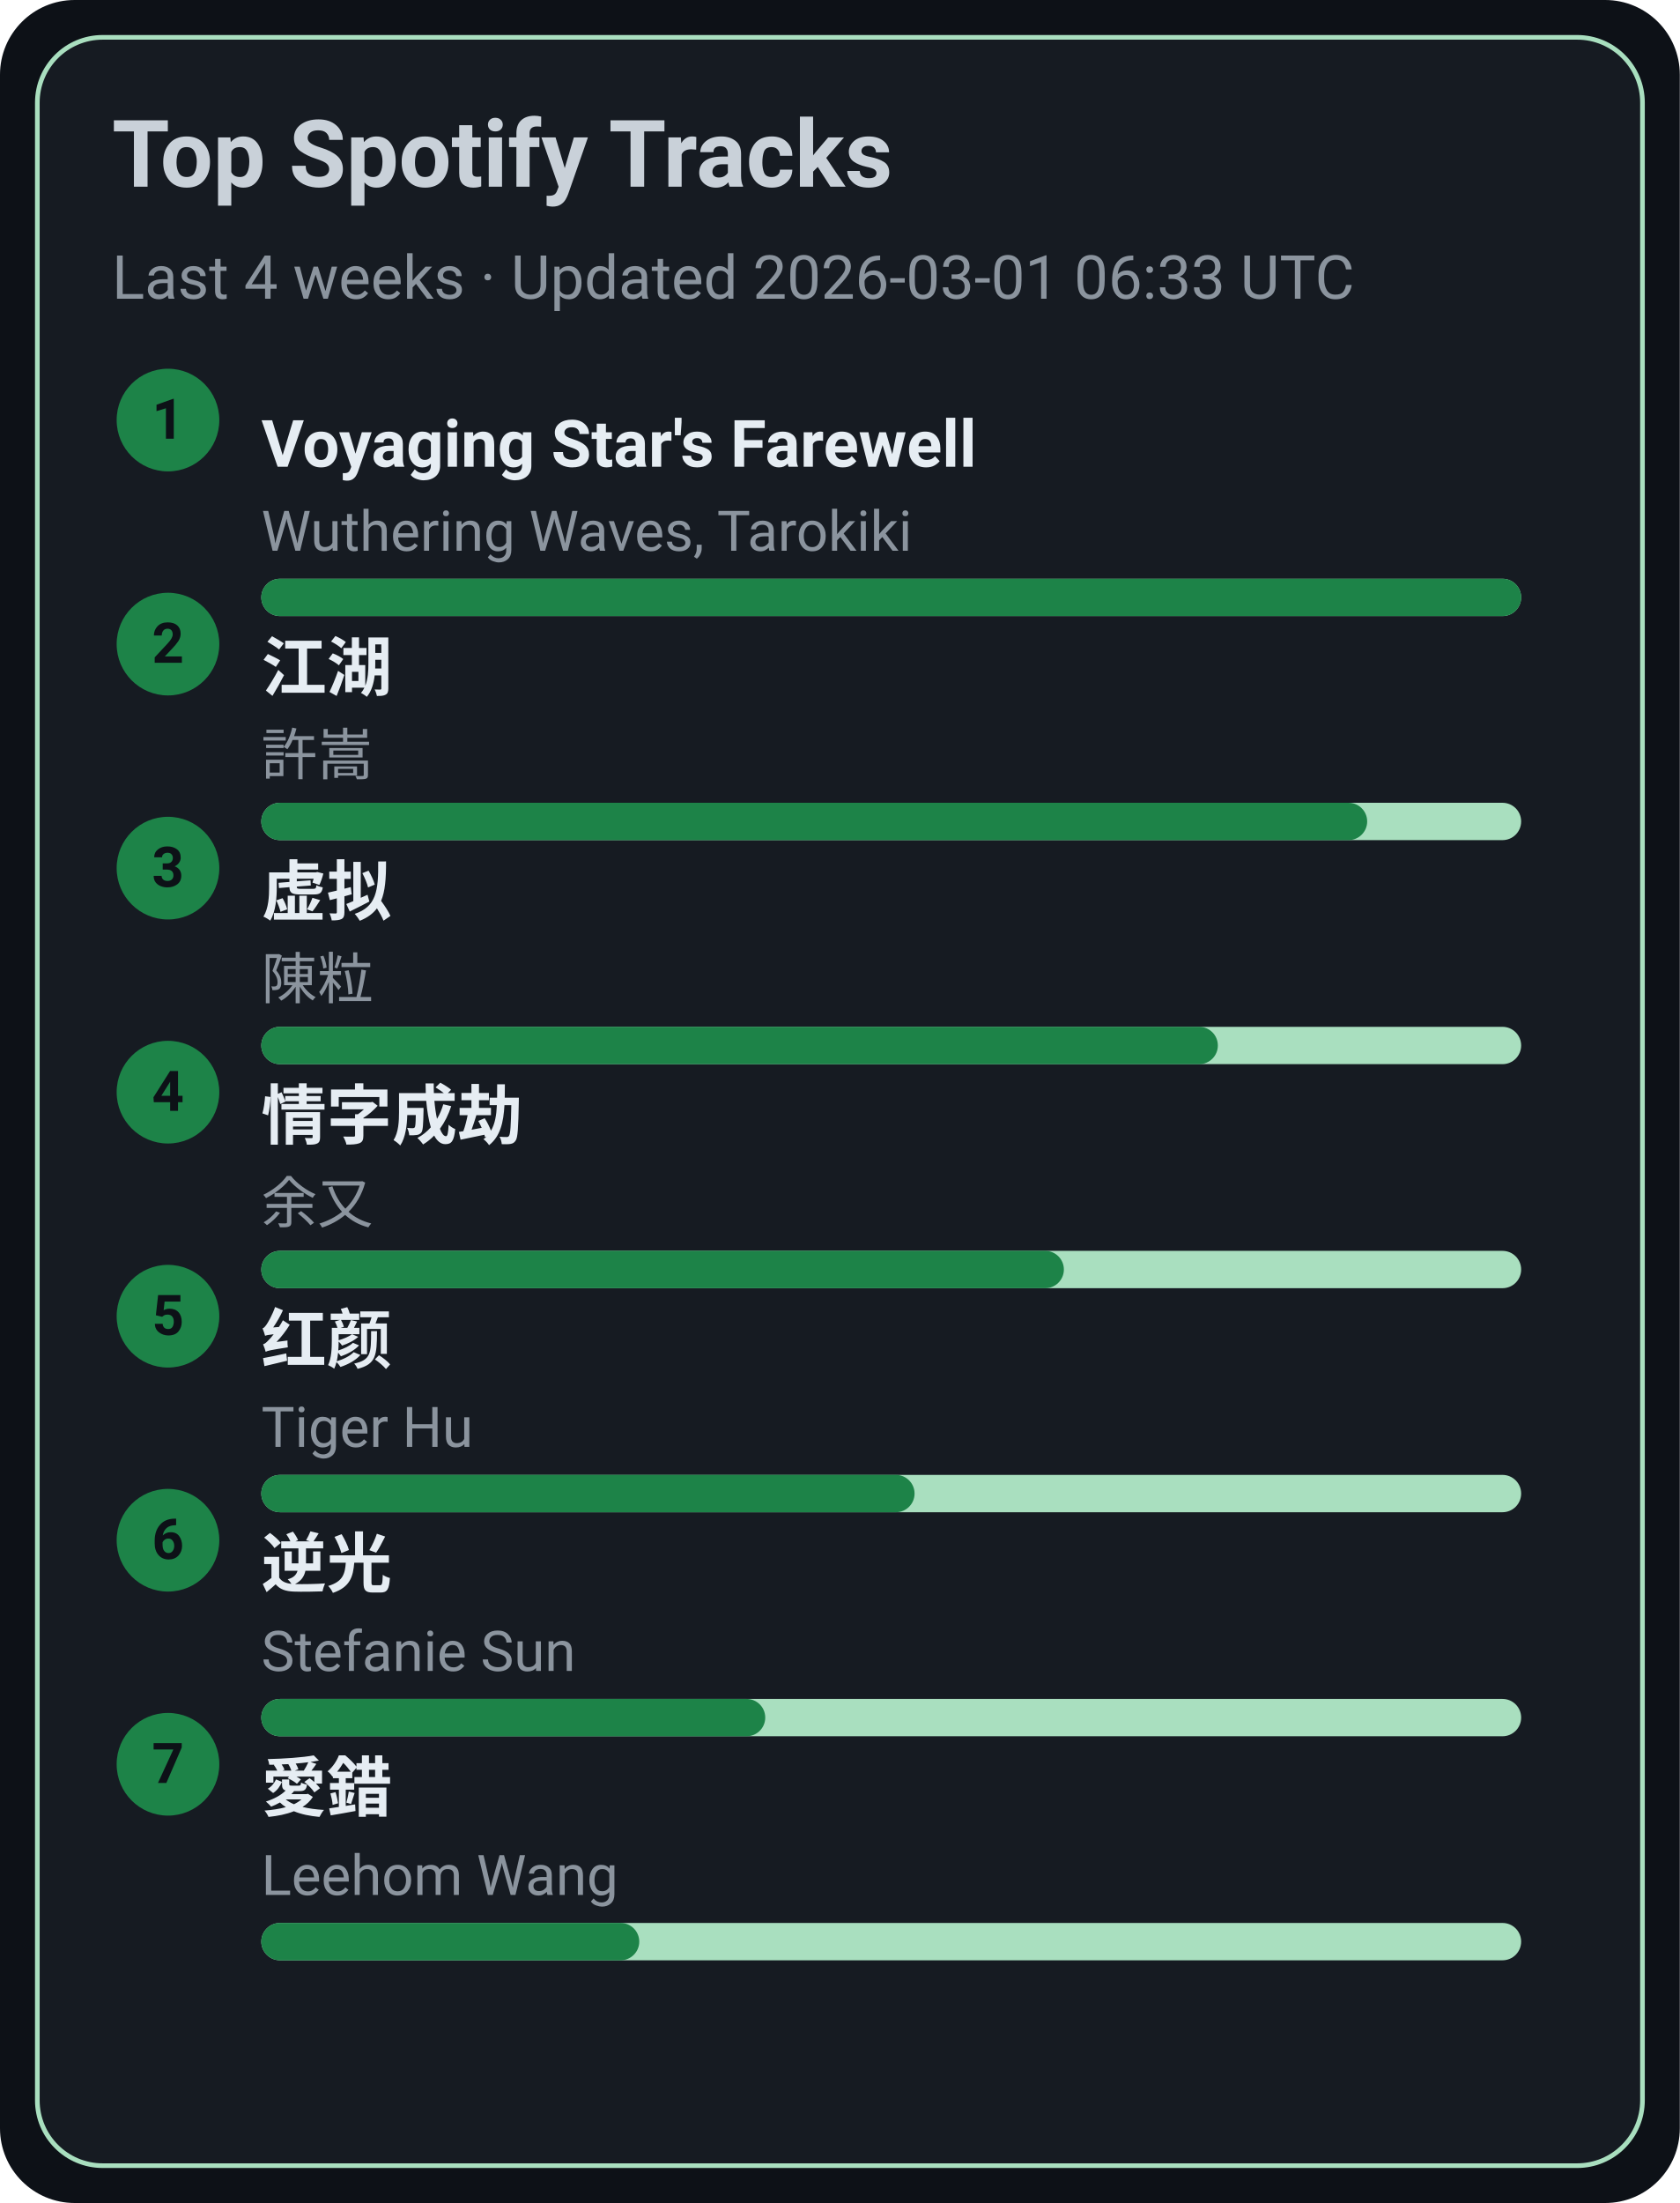
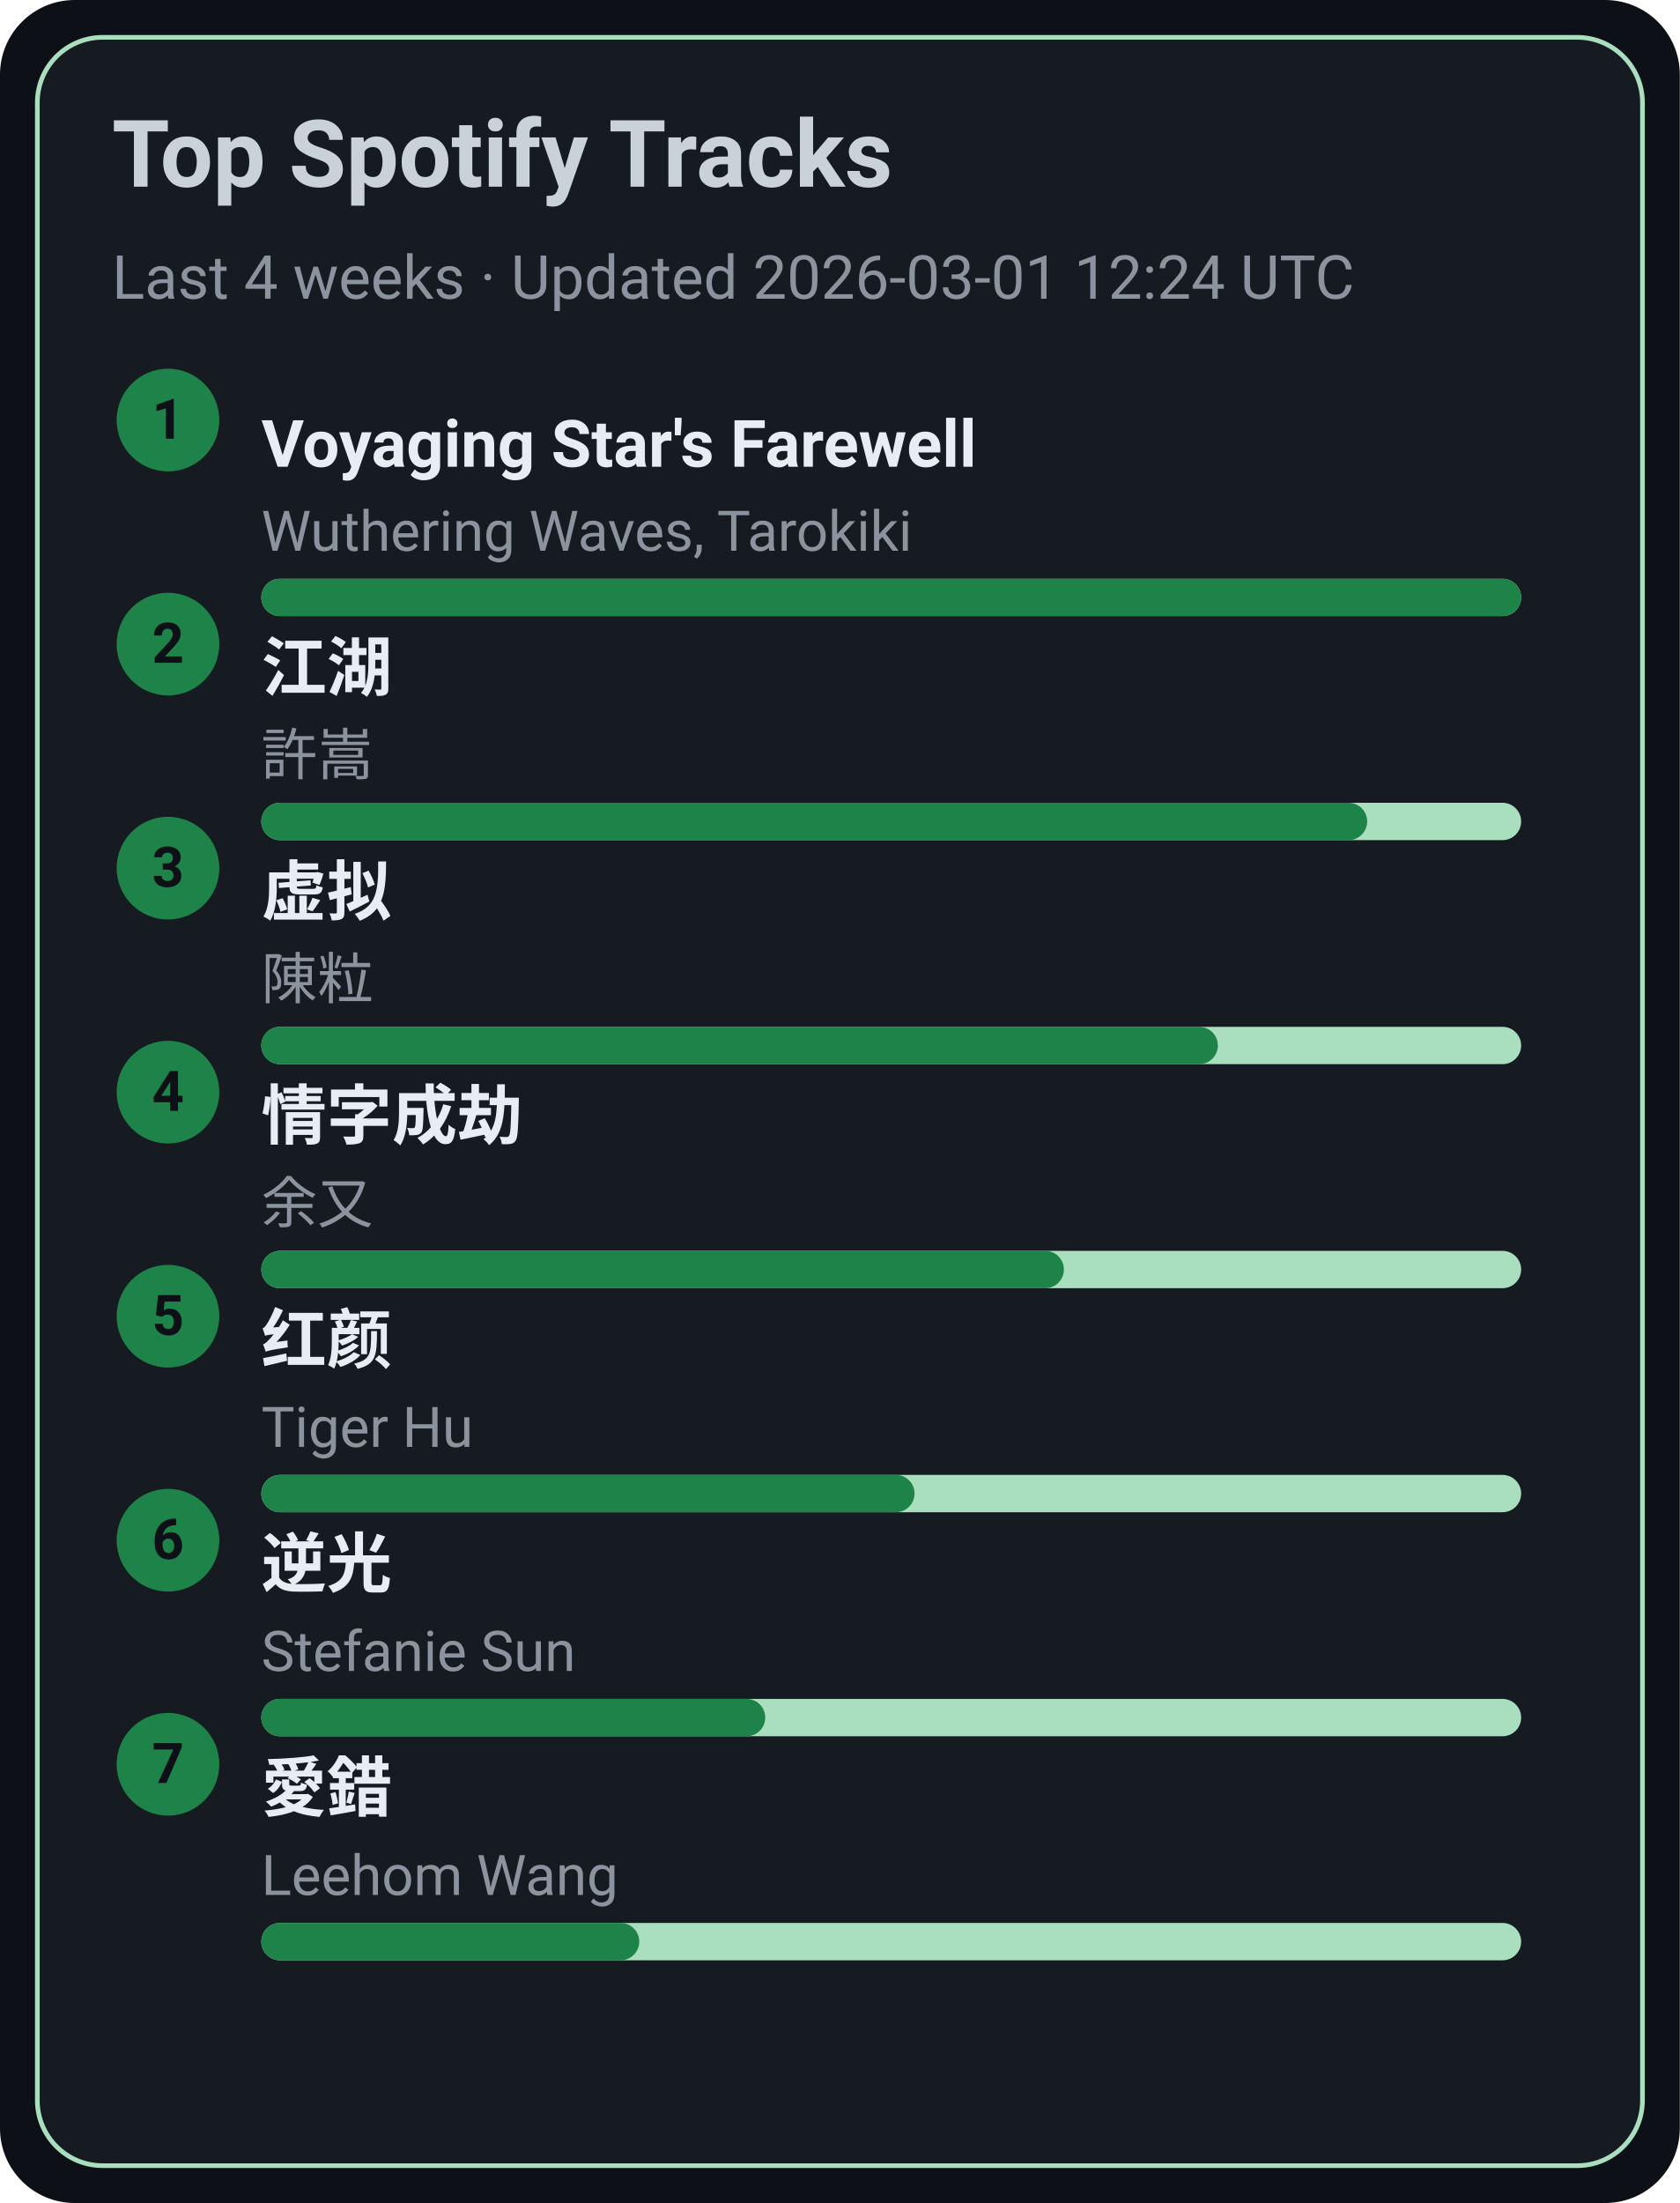
<svg xmlns="http://www.w3.org/2000/svg" width="360" height="472" viewBox="0 0 360 472">
  <style>text{font-family:-apple-system,BlinkMacSystemFont,Segoe UI,Roboto,Ubuntu,Helvetica Neue,Arial,Noto Sans,sans-serif}</style>
  <rect width="360" height="472" rx="16" fill="#0d1117" />
  <rect x="8" y="8" width="344" height="456" rx="14" fill="#161b22" stroke="#A9DFBF" />
  <text x="24" y="40" font-size="20" fill="#c9d1d9" font-weight="600">Top Spotify Tracks</text>
-   <text x="24" y="64" font-size="13" fill="#8b949e">Last 4 weeks · Updated 2026-03-01 06:33 UTC</text>
+   <text x="24" y="64" font-size="13" fill="#8b949e">Last 4 weeks · Updated 2026-03-01 12:24 UTC</text>
  <circle cx="36" cy="90" r="11" fill="#1D8348" />
  <text x="36" y="94" text-anchor="middle" font-size="12" fill="#0d1117" font-weight="700">1</text>
  <a href="https://open.spotify.com/track/3uI2KolgU1Pt41ywffsggr" target="_blank" rel="noopener noreferrer">
    <text x="56" y="100" font-size="14" fill="#e6edf3" font-weight="600">Voyaging Star's Farewell</text>
  </a>
  <text x="56" y="118" font-size="12" fill="#8b949e">Wuthering Waves, Tarokiki</text>
  <rect x="56" y="124" width="270" height="8" rx="4" fill="#A9DFBF" />
  <rect x="56" y="124" width="270" height="8" rx="4" fill="#1D8348" />
  <circle cx="36" cy="138" r="11" fill="#1D8348" />
  <text x="36" y="142" text-anchor="middle" font-size="12" fill="#0d1117" font-weight="700">2</text>
  <a href="https://open.spotify.com/track/03PCdwqajii1xgp7WIozzC" target="_blank" rel="noopener noreferrer">
    <text x="56" y="148" font-size="14" fill="#e6edf3" font-weight="600">江湖</text>
  </a>
  <text x="56" y="166" font-size="12" fill="#8b949e">許嵩</text>
  <rect x="56" y="172" width="270" height="8" rx="4" fill="#A9DFBF" />
  <rect x="56" y="172" width="237" height="8" rx="4" fill="#1D8348" />
  <circle cx="36" cy="186" r="11" fill="#1D8348" />
  <text x="36" y="190" text-anchor="middle" font-size="12" fill="#0d1117" font-weight="700">3</text>
  <a href="https://open.spotify.com/track/5l9sg05BhpfsdLfRvjGsAf" target="_blank" rel="noopener noreferrer">
    <text x="56" y="196" font-size="14" fill="#e6edf3" font-weight="600">虚拟</text>
  </a>
  <text x="56" y="214" font-size="12" fill="#8b949e">陳粒</text>
  <rect x="56" y="220" width="270" height="8" rx="4" fill="#A9DFBF" />
  <rect x="56" y="220" width="205" height="8" rx="4" fill="#1D8348" />
  <circle cx="36" cy="234" r="11" fill="#1D8348" />
  <text x="36" y="238" text-anchor="middle" font-size="12" fill="#0d1117" font-weight="700">4</text>
  <a href="https://open.spotify.com/track/6PLof7Z5mvbp9im83J4m3m" target="_blank" rel="noopener noreferrer">
    <text x="56" y="244" font-size="14" fill="#e6edf3" font-weight="600">情字成劫</text>
  </a>
  <text x="56" y="262" font-size="12" fill="#8b949e">余又</text>
  <rect x="56" y="268" width="270" height="8" rx="4" fill="#A9DFBF" />
  <rect x="56" y="268" width="172" height="8" rx="4" fill="#1D8348" />
  <circle cx="36" cy="282" r="11" fill="#1D8348" />
  <text x="36" y="286" text-anchor="middle" font-size="12" fill="#0d1117" font-weight="700">5</text>
  <a href="https://open.spotify.com/track/6Q7OE4tvrUOIvIDY2EC5Im" target="_blank" rel="noopener noreferrer">
    <text x="56" y="292" font-size="14" fill="#e6edf3" font-weight="600">红颜</text>
  </a>
  <text x="56" y="310" font-size="12" fill="#8b949e">Tiger Hu</text>
  <rect x="56" y="316" width="270" height="8" rx="4" fill="#A9DFBF" />
  <rect x="56" y="316" width="140" height="8" rx="4" fill="#1D8348" />
  <circle cx="36" cy="330" r="11" fill="#1D8348" />
  <text x="36" y="334" text-anchor="middle" font-size="12" fill="#0d1117" font-weight="700">6</text>
  <a href="https://open.spotify.com/track/4x1hB3Yg01Aq6J6q0deS9M" target="_blank" rel="noopener noreferrer">
    <text x="56" y="340" font-size="14" fill="#e6edf3" font-weight="600">逆光</text>
  </a>
  <text x="56" y="358" font-size="12" fill="#8b949e">Stefanie Sun</text>
  <rect x="56" y="364" width="270" height="8" rx="4" fill="#A9DFBF" />
  <rect x="56" y="364" width="108" height="8" rx="4" fill="#1D8348" />
  <circle cx="36" cy="378" r="11" fill="#1D8348" />
  <text x="36" y="382" text-anchor="middle" font-size="12" fill="#0d1117" font-weight="700">7</text>
  <a href="https://open.spotify.com/track/4vdX5mQE0oXkflFqsqQkUP" target="_blank" rel="noopener noreferrer">
    <text x="56" y="388" font-size="14" fill="#e6edf3" font-weight="600">愛錯</text>
  </a>
  <text x="56" y="406" font-size="12" fill="#8b949e">Leehom Wang</text>
  <rect x="56" y="412" width="270" height="8" rx="4" fill="#A9DFBF" />
  <rect x="56" y="412" width="81" height="8" rx="4" fill="#1D8348" />
</svg>
